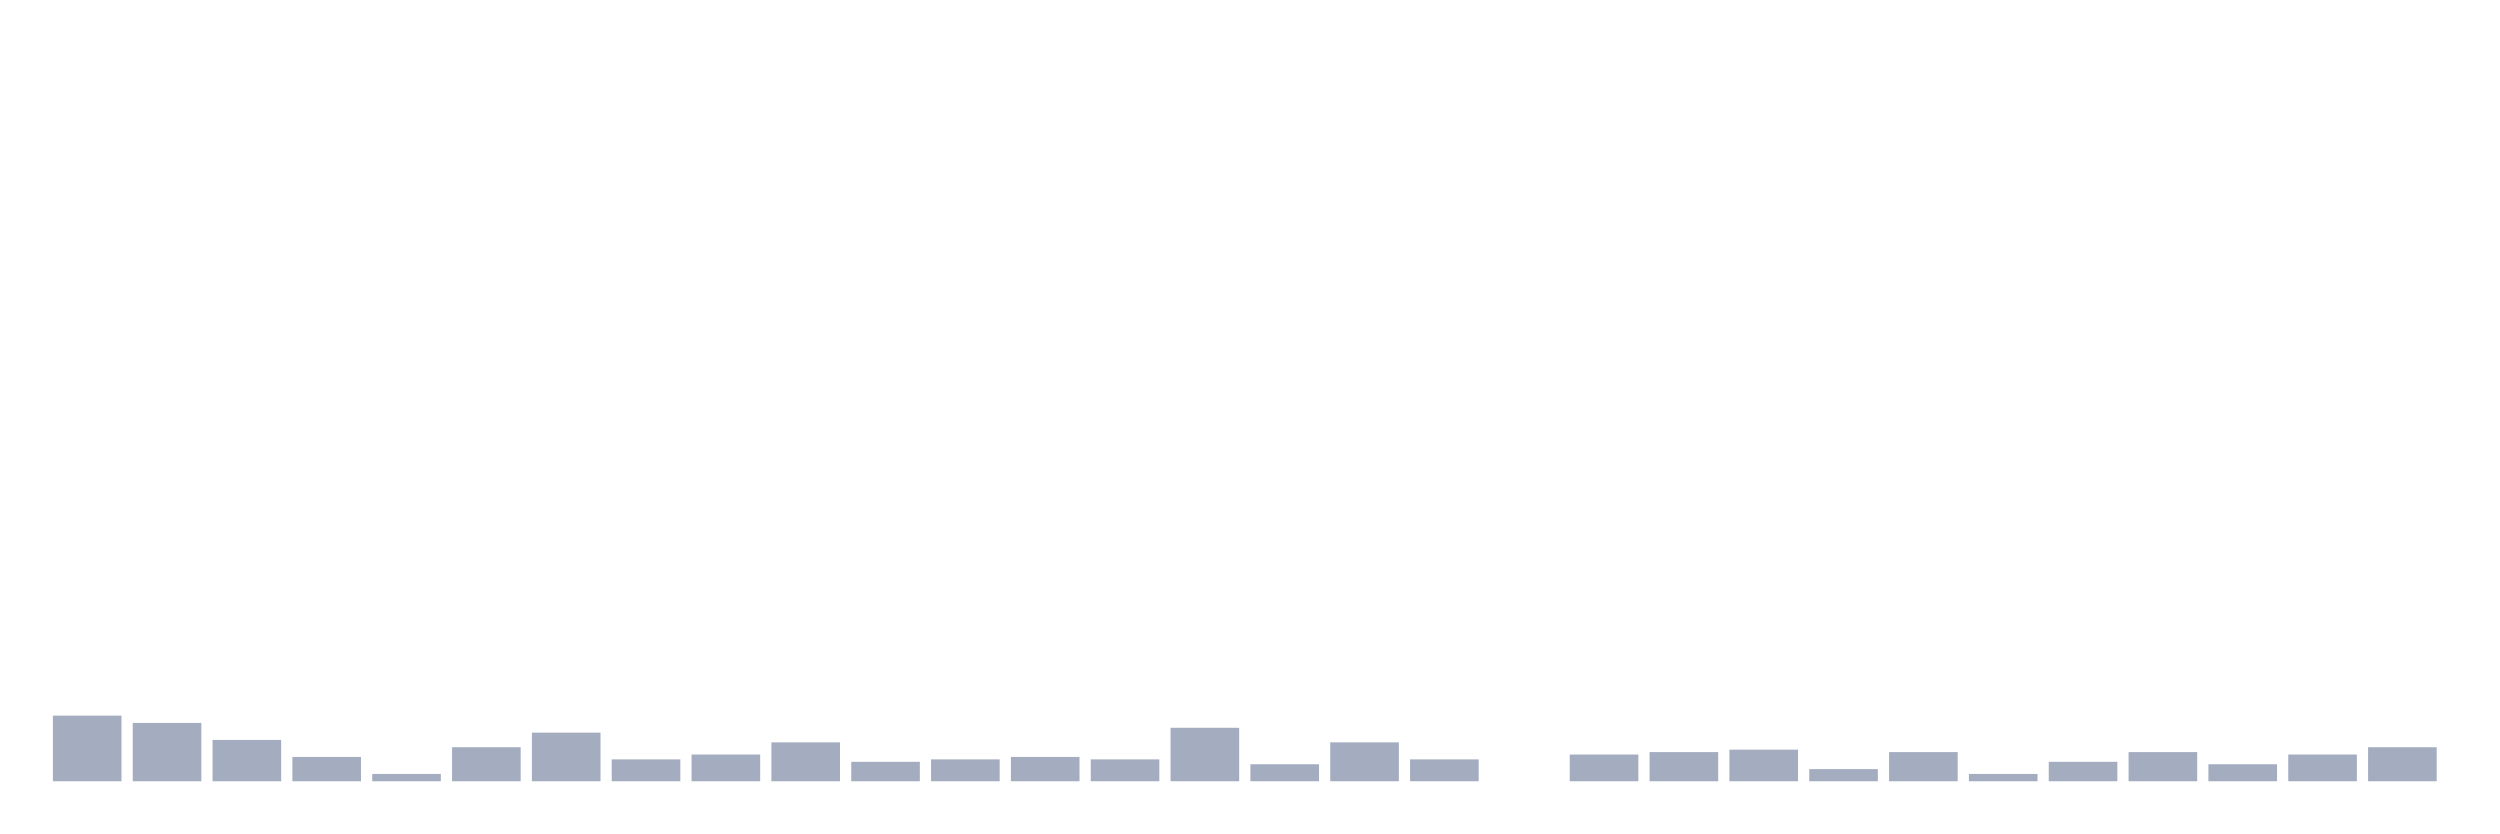
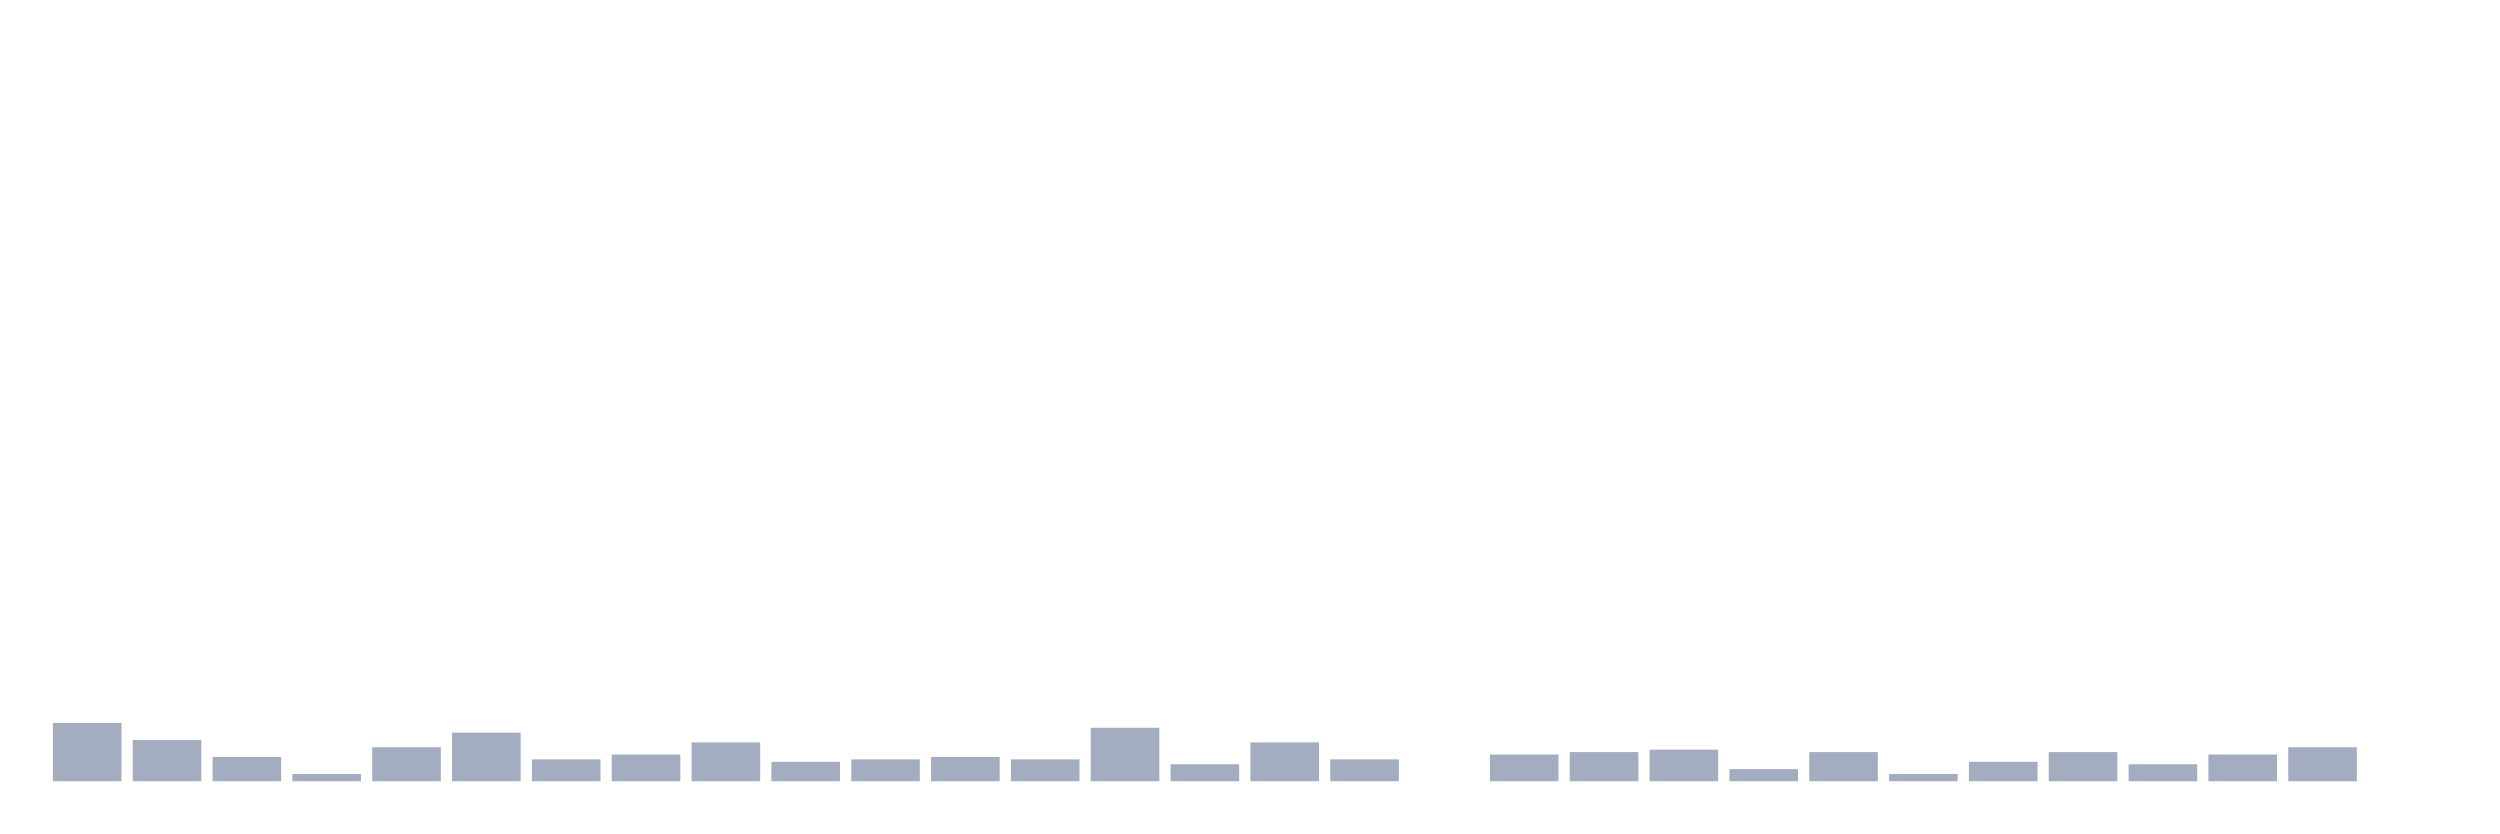
<svg xmlns="http://www.w3.org/2000/svg" viewBox="0 0 480 160">
  <g transform="translate(10,10)">
-     <rect class="bar" x="0.153" width="13.175" y="127.4" height="12.6" fill="rgb(164,173,192)" />
-     <rect class="bar" x="15.482" width="13.175" y="128.8" height="11.2" fill="rgb(164,173,192)" />
-     <rect class="bar" x="30.81" width="13.175" y="132.067" height="7.933" fill="rgb(164,173,192)" />
-     <rect class="bar" x="46.138" width="13.175" y="135.333" height="4.667" fill="rgb(164,173,192)" />
-     <rect class="bar" x="61.466" width="13.175" y="138.6" height="1.4" fill="rgb(164,173,192)" />
-     <rect class="bar" x="76.794" width="13.175" y="133.467" height="6.533" fill="rgb(164,173,192)" />
-     <rect class="bar" x="92.123" width="13.175" y="130.667" height="9.333" fill="rgb(164,173,192)" />
-     <rect class="bar" x="107.451" width="13.175" y="135.8" height="4.2" fill="rgb(164,173,192)" />
-     <rect class="bar" x="122.779" width="13.175" y="134.867" height="5.133" fill="rgb(164,173,192)" />
-     <rect class="bar" x="138.107" width="13.175" y="132.533" height="7.467" fill="rgb(164,173,192)" />
-     <rect class="bar" x="153.436" width="13.175" y="136.267" height="3.733" fill="rgb(164,173,192)" />
-     <rect class="bar" x="168.764" width="13.175" y="135.8" height="4.2" fill="rgb(164,173,192)" />
-     <rect class="bar" x="184.092" width="13.175" y="135.333" height="4.667" fill="rgb(164,173,192)" />
-     <rect class="bar" x="199.42" width="13.175" y="135.8" height="4.2" fill="rgb(164,173,192)" />
-     <rect class="bar" x="214.748" width="13.175" y="129.733" height="10.267" fill="rgb(164,173,192)" />
-     <rect class="bar" x="230.077" width="13.175" y="136.733" height="3.267" fill="rgb(164,173,192)" />
-     <rect class="bar" x="245.405" width="13.175" y="132.533" height="7.467" fill="rgb(164,173,192)" />
-     <rect class="bar" x="260.733" width="13.175" y="135.8" height="4.2" fill="rgb(164,173,192)" />
-     <rect class="bar" x="276.061" width="13.175" y="140" height="0" fill="rgb(164,173,192)" />
-     <rect class="bar" x="291.39" width="13.175" y="134.867" height="5.133" fill="rgb(164,173,192)" />
-     <rect class="bar" x="306.718" width="13.175" y="134.4" height="5.6" fill="rgb(164,173,192)" />
-     <rect class="bar" x="322.046" width="13.175" y="133.933" height="6.067" fill="rgb(164,173,192)" />
-     <rect class="bar" x="337.374" width="13.175" y="137.667" height="2.333" fill="rgb(164,173,192)" />
-     <rect class="bar" x="352.702" width="13.175" y="134.4" height="5.6" fill="rgb(164,173,192)" />
-     <rect class="bar" x="368.031" width="13.175" y="138.6" height="1.4" fill="rgb(164,173,192)" />
-     <rect class="bar" x="383.359" width="13.175" y="136.267" height="3.733" fill="rgb(164,173,192)" />
-     <rect class="bar" x="398.687" width="13.175" y="134.4" height="5.6" fill="rgb(164,173,192)" />
-     <rect class="bar" x="414.015" width="13.175" y="136.733" height="3.267" fill="rgb(164,173,192)" />
-     <rect class="bar" x="429.344" width="13.175" y="134.867" height="5.133" fill="rgb(164,173,192)" />
-     <rect class="bar" x="444.672" width="13.175" y="133.467" height="6.533" fill="rgb(164,173,192)" />
+     <rect class="bar" x="0.153" width="13.175" y="128.8" height="11.2" fill="rgb(164,173,192)" />
+     <rect class="bar" x="15.482" width="13.175" y="132.067" height="7.933" fill="rgb(164,173,192)" />
+     <rect class="bar" x="30.81" width="13.175" y="135.333" height="4.667" fill="rgb(164,173,192)" />
+     <rect class="bar" x="46.138" width="13.175" y="138.6" height="1.4" fill="rgb(164,173,192)" />
+     <rect class="bar" x="61.466" width="13.175" y="133.467" height="6.533" fill="rgb(164,173,192)" />
+     <rect class="bar" x="76.794" width="13.175" y="130.667" height="9.333" fill="rgb(164,173,192)" />
+     <rect class="bar" x="92.123" width="13.175" y="135.8" height="4.2" fill="rgb(164,173,192)" />
+     <rect class="bar" x="107.451" width="13.175" y="134.867" height="5.133" fill="rgb(164,173,192)" />
+     <rect class="bar" x="122.779" width="13.175" y="132.533" height="7.467" fill="rgb(164,173,192)" />
+     <rect class="bar" x="138.107" width="13.175" y="136.267" height="3.733" fill="rgb(164,173,192)" />
+     <rect class="bar" x="153.436" width="13.175" y="135.8" height="4.2" fill="rgb(164,173,192)" />
+     <rect class="bar" x="168.764" width="13.175" y="135.333" height="4.667" fill="rgb(164,173,192)" />
+     <rect class="bar" x="184.092" width="13.175" y="135.8" height="4.2" fill="rgb(164,173,192)" />
+     <rect class="bar" x="199.42" width="13.175" y="129.733" height="10.267" fill="rgb(164,173,192)" />
+     <rect class="bar" x="214.748" width="13.175" y="136.733" height="3.267" fill="rgb(164,173,192)" />
+     <rect class="bar" x="230.077" width="13.175" y="132.533" height="7.467" fill="rgb(164,173,192)" />
+     <rect class="bar" x="245.405" width="13.175" y="135.8" height="4.2" fill="rgb(164,173,192)" />
+     <rect class="bar" x="260.733" width="13.175" y="140" height="0" fill="rgb(164,173,192)" />
+     <rect class="bar" x="276.061" width="13.175" y="134.867" height="5.133" fill="rgb(164,173,192)" />
+     <rect class="bar" x="291.39" width="13.175" y="134.4" height="5.6" fill="rgb(164,173,192)" />
+     <rect class="bar" x="306.718" width="13.175" y="133.933" height="6.067" fill="rgb(164,173,192)" />
+     <rect class="bar" x="322.046" width="13.175" y="137.667" height="2.333" fill="rgb(164,173,192)" />
+     <rect class="bar" x="337.374" width="13.175" y="134.4" height="5.6" fill="rgb(164,173,192)" />
+     <rect class="bar" x="352.702" width="13.175" y="138.6" height="1.4" fill="rgb(164,173,192)" />
+     <rect class="bar" x="368.031" width="13.175" y="136.267" height="3.733" fill="rgb(164,173,192)" />
+     <rect class="bar" x="383.359" width="13.175" y="134.4" height="5.6" fill="rgb(164,173,192)" />
+     <rect class="bar" x="398.687" width="13.175" y="136.733" height="3.267" fill="rgb(164,173,192)" />
+     <rect class="bar" x="414.015" width="13.175" y="134.867" height="5.133" fill="rgb(164,173,192)" />
+     <rect class="bar" x="429.344" width="13.175" y="133.467" height="6.533" fill="rgb(164,173,192)" />
+     <rect class="bar" x="444.672" width="13.175" y="140" height="0" fill="rgb(164,173,192)" />
  </g>
</svg>
